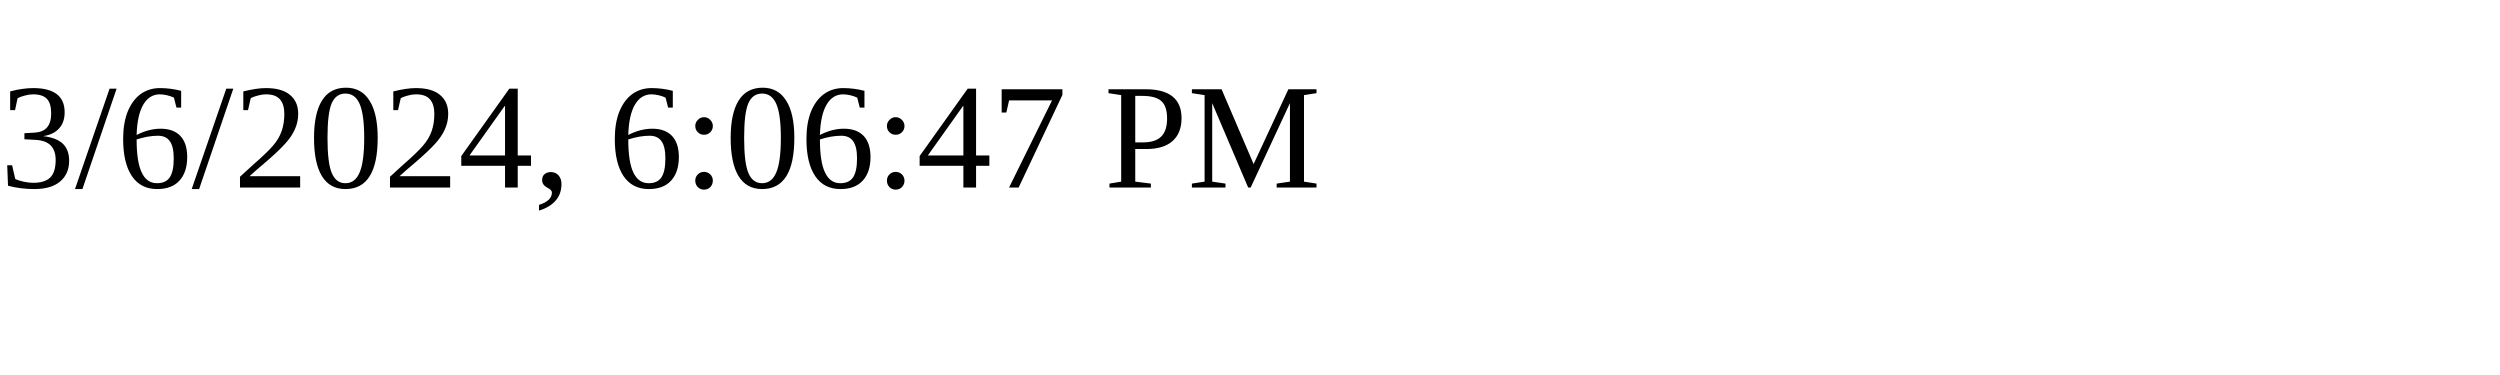
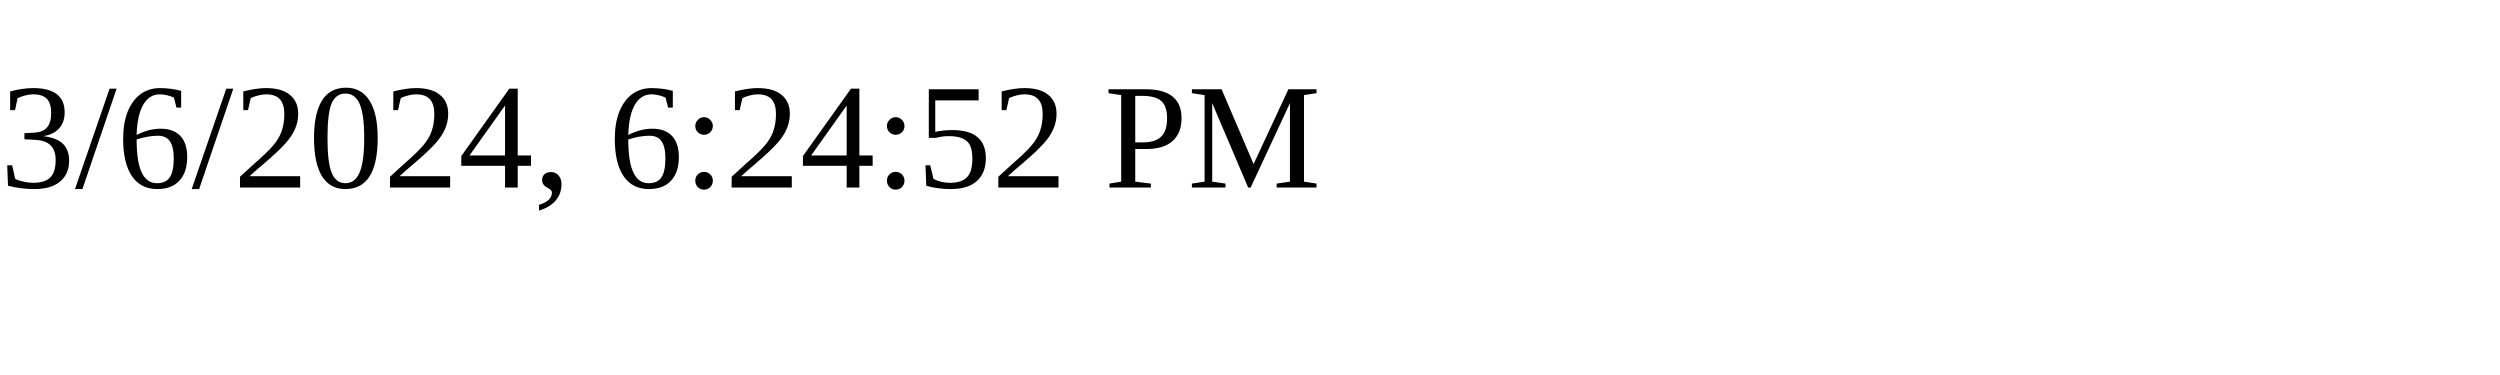
<svg xmlns="http://www.w3.org/2000/svg" height="30" width="200">
-   <text x="0" y="15">3/6/2024, 6:06:47 PM</text>
+   <text x="0" y="15">3/6/2024, 6:24:52 PM</text>
</svg>
